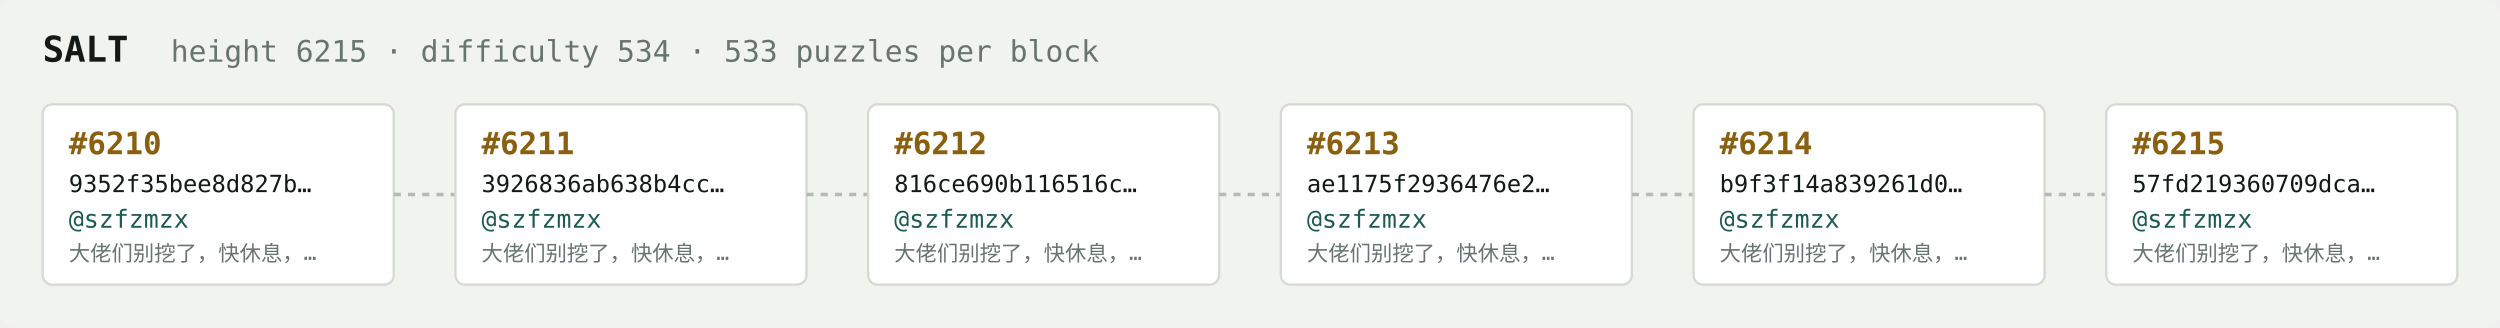
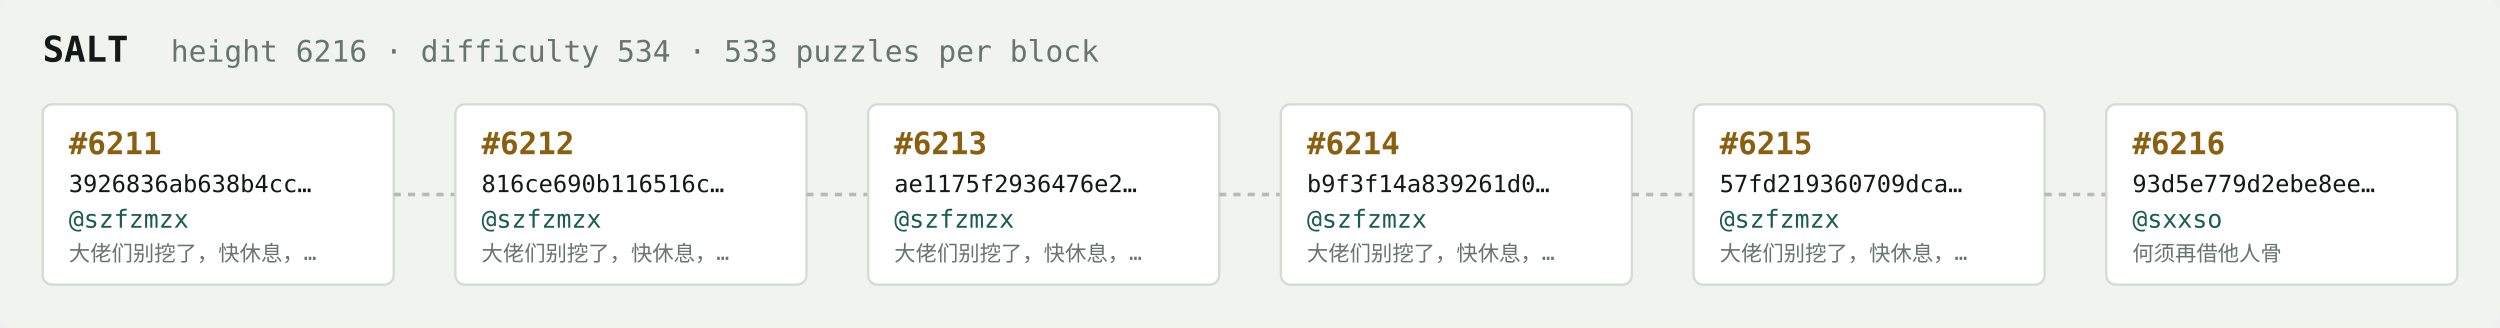
<svg xmlns="http://www.w3.org/2000/svg" width="1054" height="138" viewBox="0 0 1054 138" font-family="ui-monospace,SFMono-Regular,Menlo,monospace">
  <rect fill="#f1f3ef" width="1054" height="138" rx="6" />
  <text x="18" y="26" fill="#121916" font-size="15" font-weight="700">SALT</text>
-   <text x="72" y="26" fill="#68746e" font-size="12.5">height 6215 · difficulty 534 · 533 puzzles per block</text>
+   <text x="72" y="26" fill="#68746e" font-size="12.5">height 6216 · difficulty 534 · 533 puzzles per block</text>
  <rect x="18" y="44" width="148" height="76" rx="4" fill="#ffffff" stroke="#d5dbd2" stroke-width="1" />
-   <text x="29" y="65" fill="#8a5f10" font-size="13" font-weight="700">#6210</text>
-   <text x="29" y="81" fill="#121916" font-size="10">9352f35bee8d827b…</text>
+   <text x="29" y="65" fill="#8a5f10" font-size="13" font-weight="700">#6211</text>
+   <text x="29" y="81" fill="#121916" font-size="10">3926836ab638b4cc…</text>
  <text x="29" y="96" fill="#1c5b52" font-size="10.5">@szfzmzx</text>
  <text x="29" y="110" fill="#68746e" font-size="9">大佬们别挖了，快休息，…</text>
  <line x1="166" y1="82.0" x2="192" y2="82.0" stroke="#b3bcb4" stroke-width="1.5" stroke-dasharray="3 3" />
  <rect x="192" y="44" width="148" height="76" rx="4" fill="#ffffff" stroke="#d5dbd2" stroke-width="1" />
-   <text x="203" y="65" fill="#8a5f10" font-size="13" font-weight="700">#6211</text>
-   <text x="203" y="81" fill="#121916" font-size="10">3926836ab638b4cc…</text>
+   <text x="203" y="65" fill="#8a5f10" font-size="13" font-weight="700">#6212</text>
+   <text x="203" y="81" fill="#121916" font-size="10">816ce690b116516c…</text>
  <text x="203" y="96" fill="#1c5b52" font-size="10.5">@szfzmzx</text>
  <text x="203" y="110" fill="#68746e" font-size="9">大佬们别挖了，快休息，…</text>
  <line x1="340" y1="82.0" x2="366" y2="82.0" stroke="#b3bcb4" stroke-width="1.5" stroke-dasharray="3 3" />
  <rect x="366" y="44" width="148" height="76" rx="4" fill="#ffffff" stroke="#d5dbd2" stroke-width="1" />
-   <text x="377" y="65" fill="#8a5f10" font-size="13" font-weight="700">#6212</text>
-   <text x="377" y="81" fill="#121916" font-size="10">816ce690b116516c…</text>
+   <text x="377" y="65" fill="#8a5f10" font-size="13" font-weight="700">#6213</text>
+   <text x="377" y="81" fill="#121916" font-size="10">ae1175f2936476e2…</text>
  <text x="377" y="96" fill="#1c5b52" font-size="10.5">@szfzmzx</text>
  <text x="377" y="110" fill="#68746e" font-size="9">大佬们别挖了，快休息，…</text>
  <line x1="514" y1="82.0" x2="540" y2="82.0" stroke="#b3bcb4" stroke-width="1.5" stroke-dasharray="3 3" />
  <rect x="540" y="44" width="148" height="76" rx="4" fill="#ffffff" stroke="#d5dbd2" stroke-width="1" />
-   <text x="551" y="65" fill="#8a5f10" font-size="13" font-weight="700">#6213</text>
-   <text x="551" y="81" fill="#121916" font-size="10">ae1175f2936476e2…</text>
+   <text x="551" y="65" fill="#8a5f10" font-size="13" font-weight="700">#6214</text>
+   <text x="551" y="81" fill="#121916" font-size="10">b9f3f14a839261d0…</text>
  <text x="551" y="96" fill="#1c5b52" font-size="10.5">@szfzmzx</text>
  <text x="551" y="110" fill="#68746e" font-size="9">大佬们别挖了，快休息，…</text>
  <line x1="688" y1="82.0" x2="714" y2="82.0" stroke="#b3bcb4" stroke-width="1.5" stroke-dasharray="3 3" />
  <rect x="714" y="44" width="148" height="76" rx="4" fill="#ffffff" stroke="#d5dbd2" stroke-width="1" />
-   <text x="725" y="65" fill="#8a5f10" font-size="13" font-weight="700">#6214</text>
-   <text x="725" y="81" fill="#121916" font-size="10">b9f3f14a839261d0…</text>
+   <text x="725" y="65" fill="#8a5f10" font-size="13" font-weight="700">#6215</text>
+   <text x="725" y="81" fill="#121916" font-size="10">57fd219360709dca…</text>
  <text x="725" y="96" fill="#1c5b52" font-size="10.5">@szfzmzx</text>
  <text x="725" y="110" fill="#68746e" font-size="9">大佬们别挖了，快休息，…</text>
  <line x1="862" y1="82.0" x2="888" y2="82.0" stroke="#b3bcb4" stroke-width="1.5" stroke-dasharray="3 3" />
  <rect x="888" y="44" width="148" height="76" rx="4" fill="#ffffff" stroke="#d5dbd2" stroke-width="1" />
-   <text x="899" y="65" fill="#8a5f10" font-size="13" font-weight="700">#6215</text>
-   <text x="899" y="81" fill="#121916" font-size="10">57fd219360709dca…</text>
-   <text x="899" y="96" fill="#1c5b52" font-size="10.5">@szfzmzx</text>
-   <text x="899" y="110" fill="#68746e" font-size="9">大佬们别挖了，快休息，…</text>
+   <text x="899" y="65" fill="#8a5f10" font-size="13" font-weight="700">#6216</text>
+   <text x="899" y="81" fill="#121916" font-size="10">93d5e779d2ebe8ee…</text>
+   <text x="899" y="96" fill="#1c5b52" font-size="10.5">@sxxso</text>
+   <text x="899" y="110" fill="#68746e" font-size="9">何须再借他人骨</text>
</svg>
